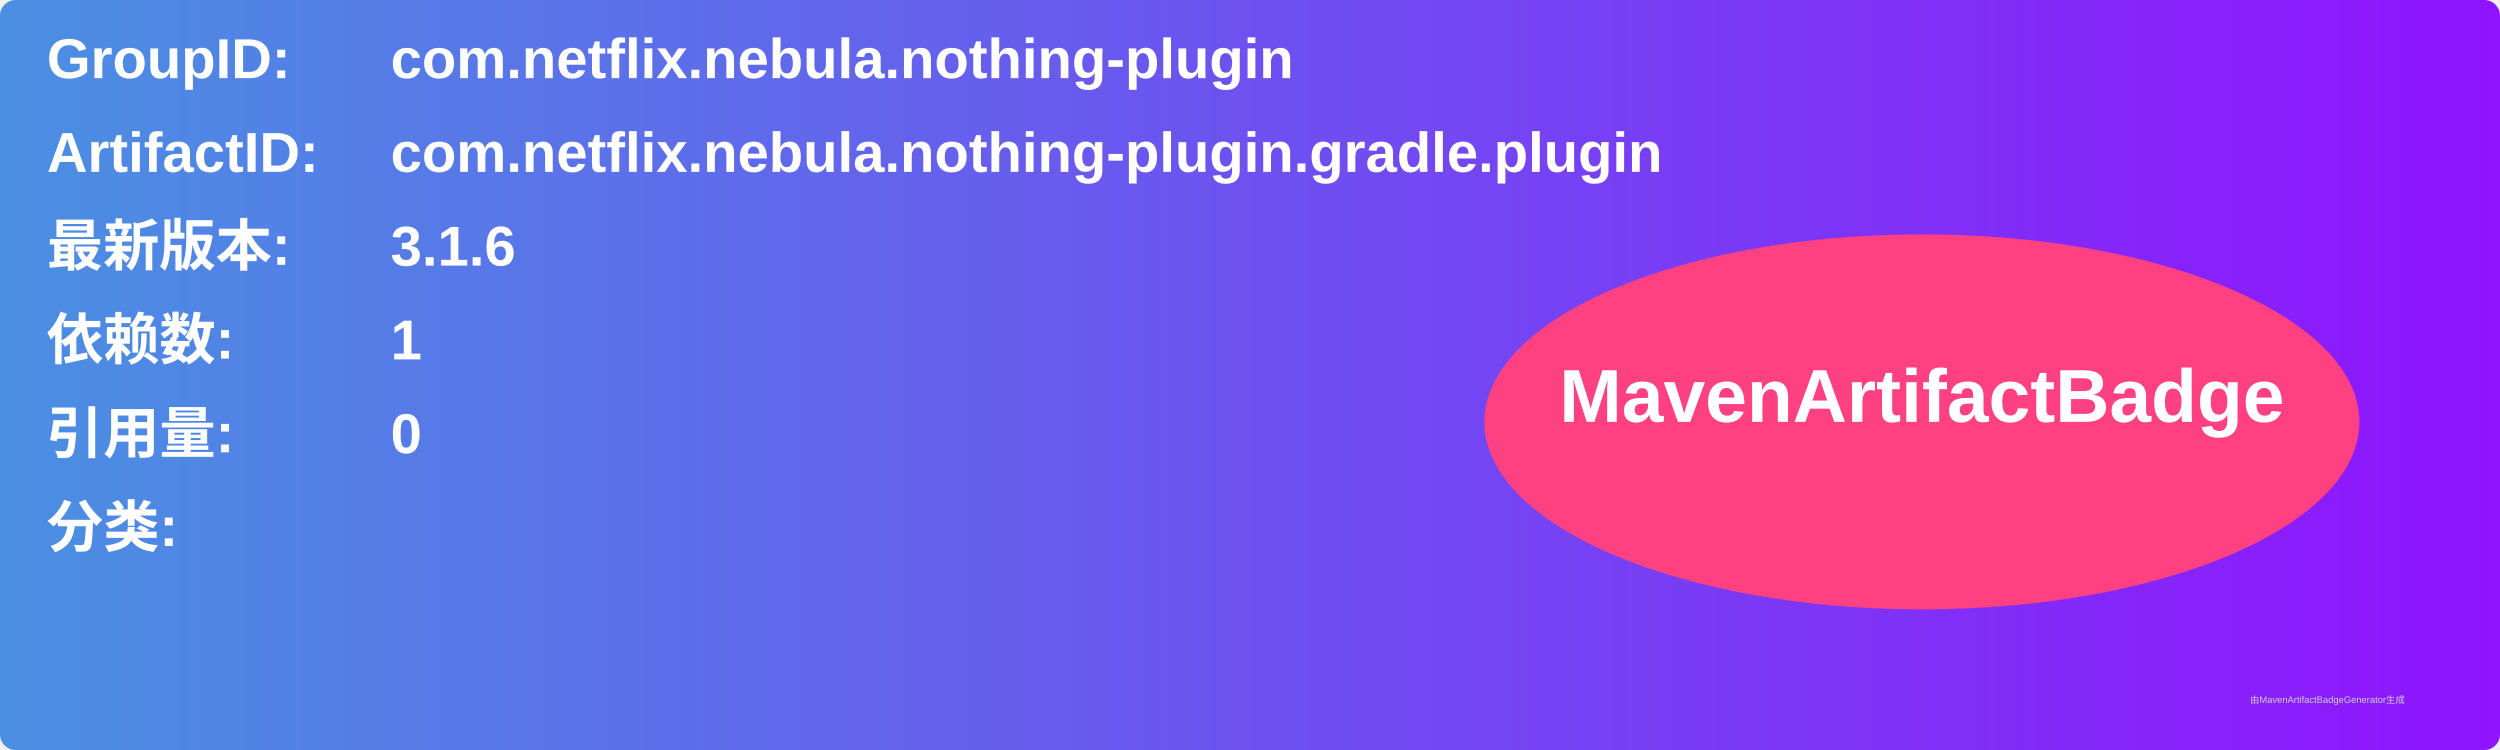
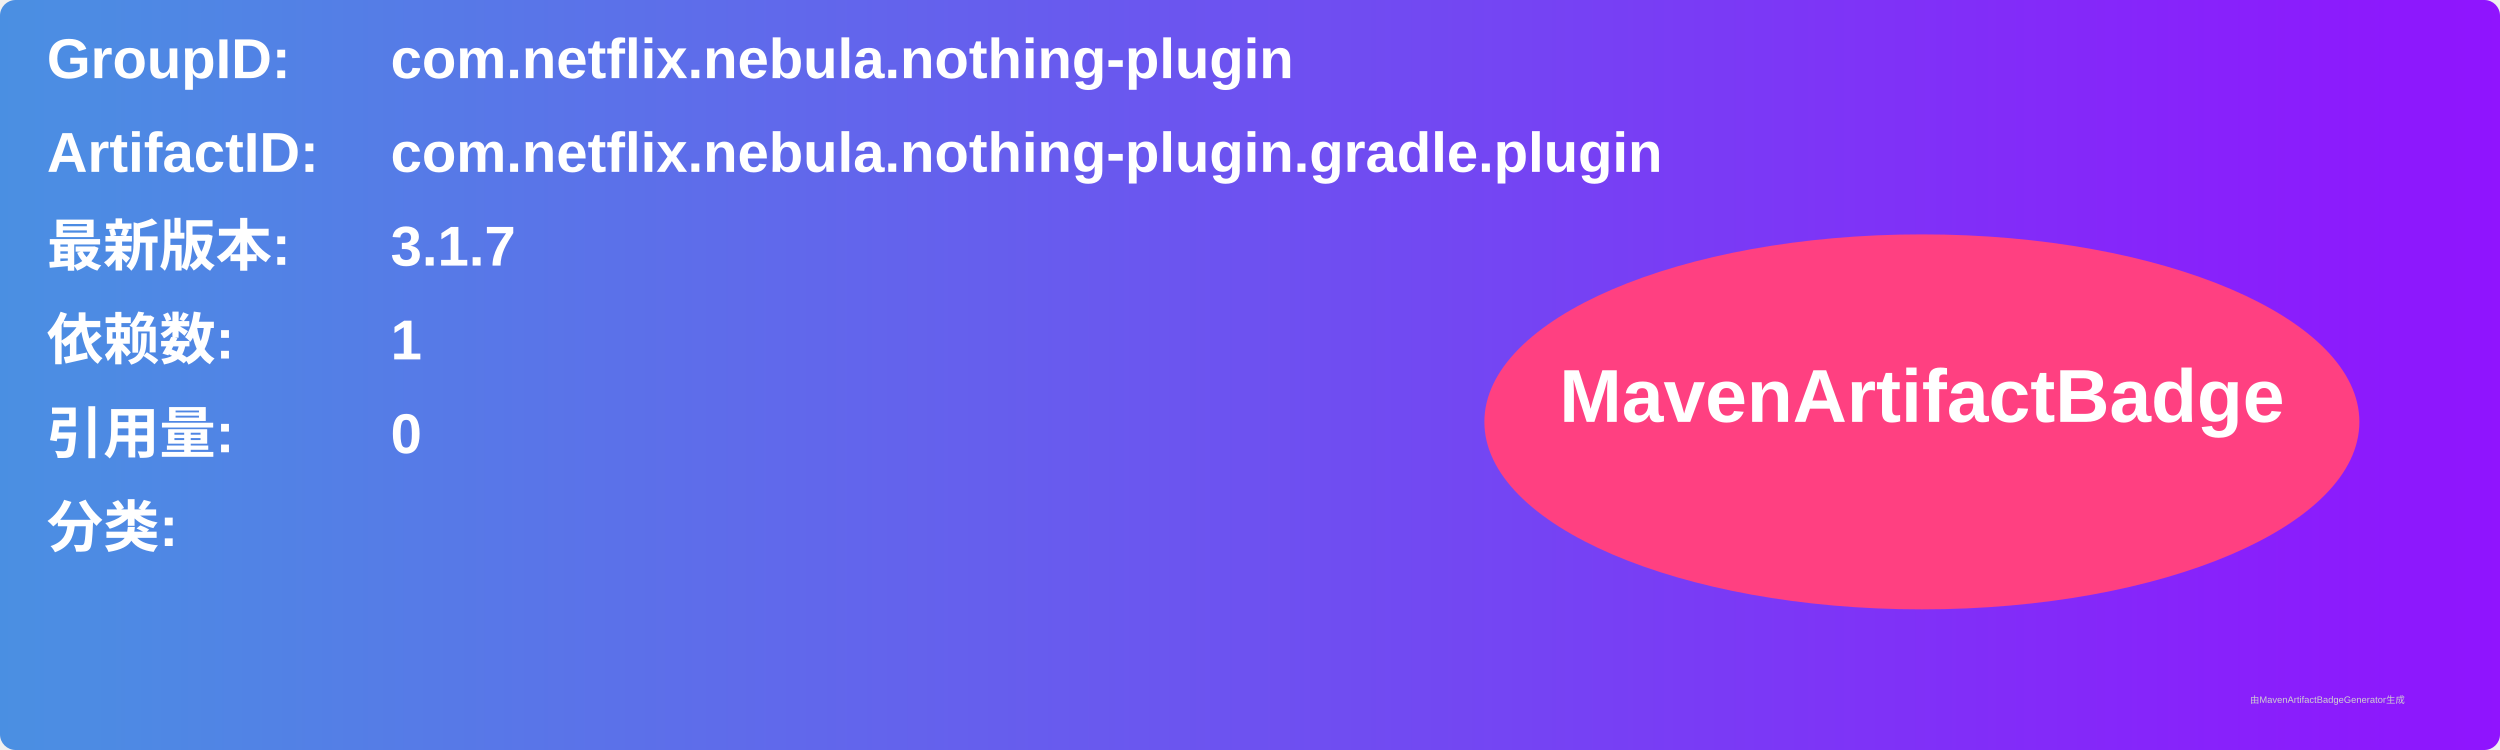
<svg xmlns="http://www.w3.org/2000/svg" width="800" height="240" viewBox="0 0 800 240">
  <linearGradient id="grad" x1="0%" y1="0%" x2="100%" y2="0%">
    <stop offset="0%" stop-color="#4a90e2" />
    <stop offset="100%" stop-color="#9013fe" />
  </linearGradient>
  <rect width="100%" height="100%" rx="5" ry="5" fill="url(#grad)" />
  <g transform="translate(15, 15)">
    <text x="0" y="10" font-family="Arial" font-size="18" fill="white" font-weight="bold" width="260">GroupID:</text>
    <text x="110" y="10" font-family="Arial" font-size="18" fill="white" font-weight="bold" width="460">com.netflix.nebula.nothing-plugin</text>
    <text x="0" y="40" font-family="Arial" font-size="18" fill="white" font-weight="bold" width="260">ArtifactID:</text>
    <text x="110" y="40" font-family="Arial" font-size="18" fill="white" font-weight="bold" width="460">com.netflix.nebula.nothing-plugin.gradle.plugin</text>
    <text x="0" y="70" font-family="Arial" font-size="18" fill="white" font-weight="bold">最新版本:</text>
    <text x="110" y="70" font-family="Arial" font-size="18" fill="white" font-weight="bold">
-       <tspan font-weight="bold">3.1.6</tspan>
+       <tspan font-weight="bold">3.1.7</tspan>
    </text>
    <text x="0" y="100" font-family="Arial" font-size="18" fill="white" font-weight="bold">依赖数: </text>
    <text x="110" y="100" font-family="Arial" font-size="18" fill="white">
      <tspan font-weight="bold">1</tspan>
    </text>
    <text x="0" y="130" font-family="Arial" font-size="18" fill="white" font-weight="bold">引用量: </text>
    <text x="110" y="130" font-family="Arial" font-size="18" fill="white">
      <tspan font-weight="bold">0</tspan>
    </text>
    <text x="0" y="160" font-family="Arial" font-size="18" fill="white" font-weight="bold">分类:</text>
    <text x="10" y="190" font-family="Arial" font-size="10" fill="white">
      <tspan font-weight="bold" />
    </text>
    <ellipse cx="600" cy="120" rx="140" ry="60" fill="#ff4081" />
    <text x="600" y="120" text-anchor="middle" font-family="Arial" font-size="24" fill="white" font-weight="bold">MavenArtifactBadge</text>
  </g>
  <text x="720" y="225" font-family="Arial" font-size="3" fill="#d0d0d0">由MavenArtifactBadgeGenerator生成</text>
</svg>
